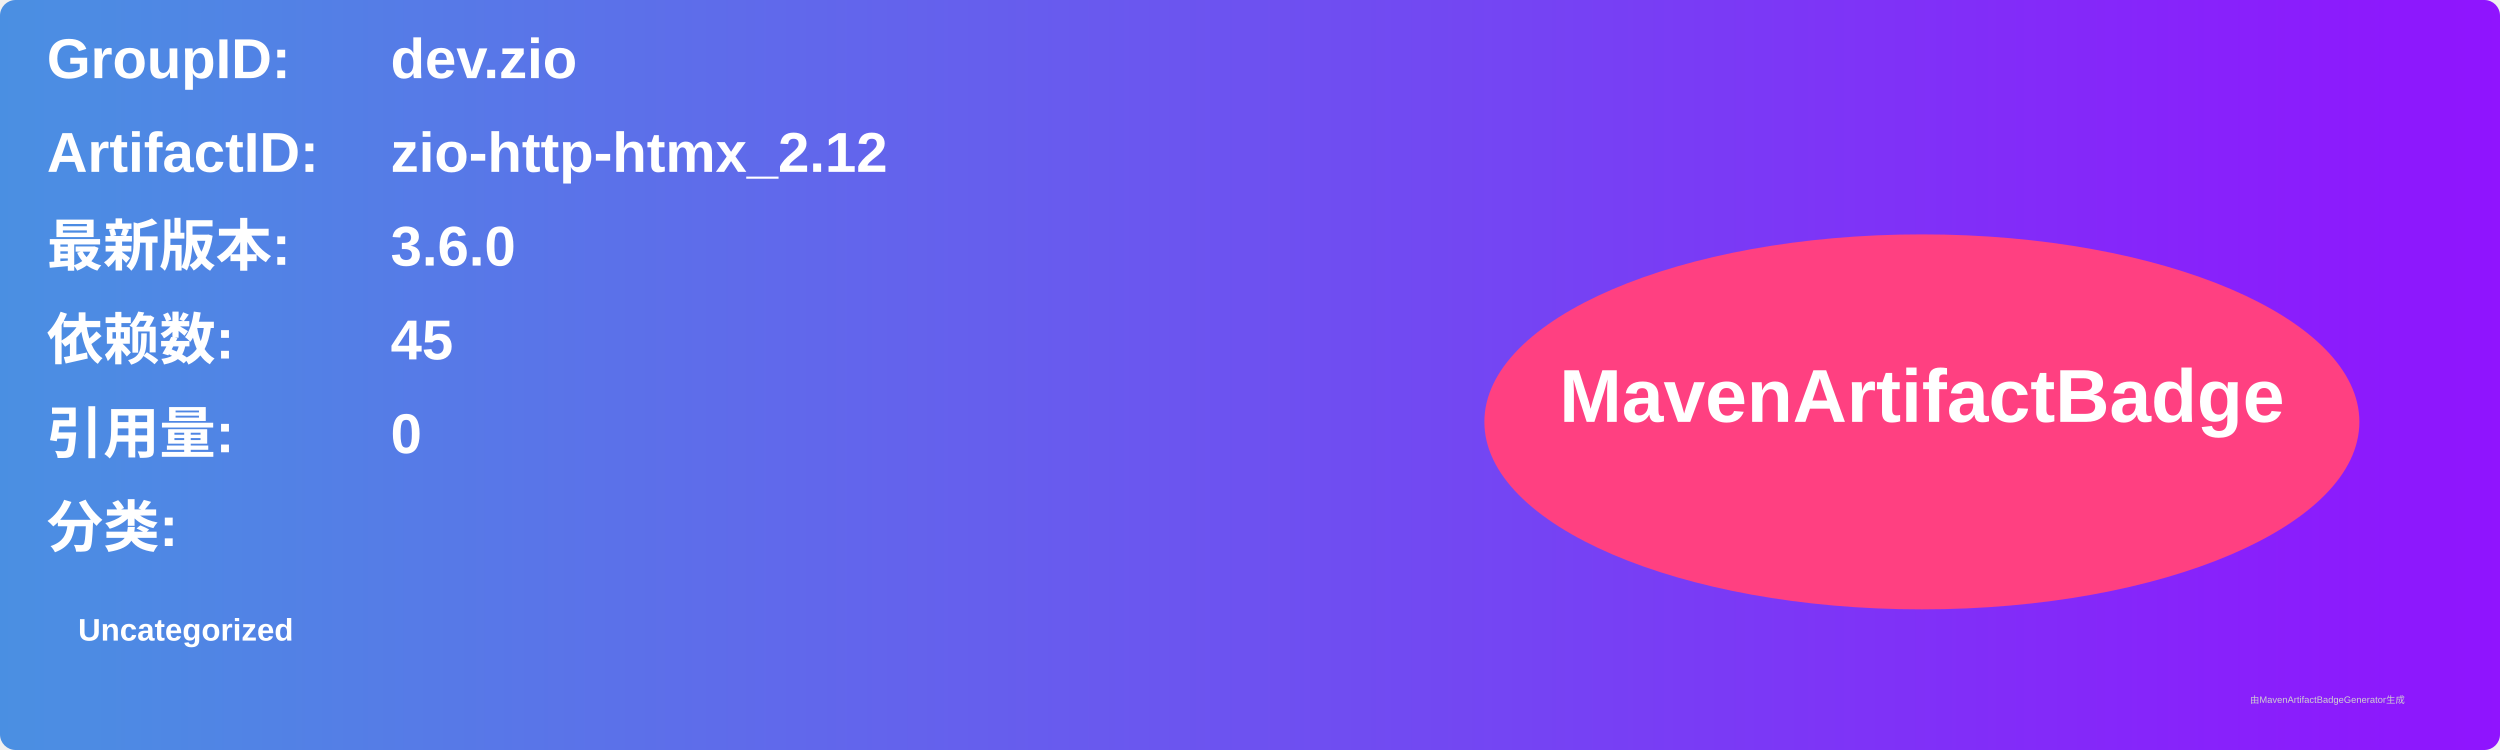
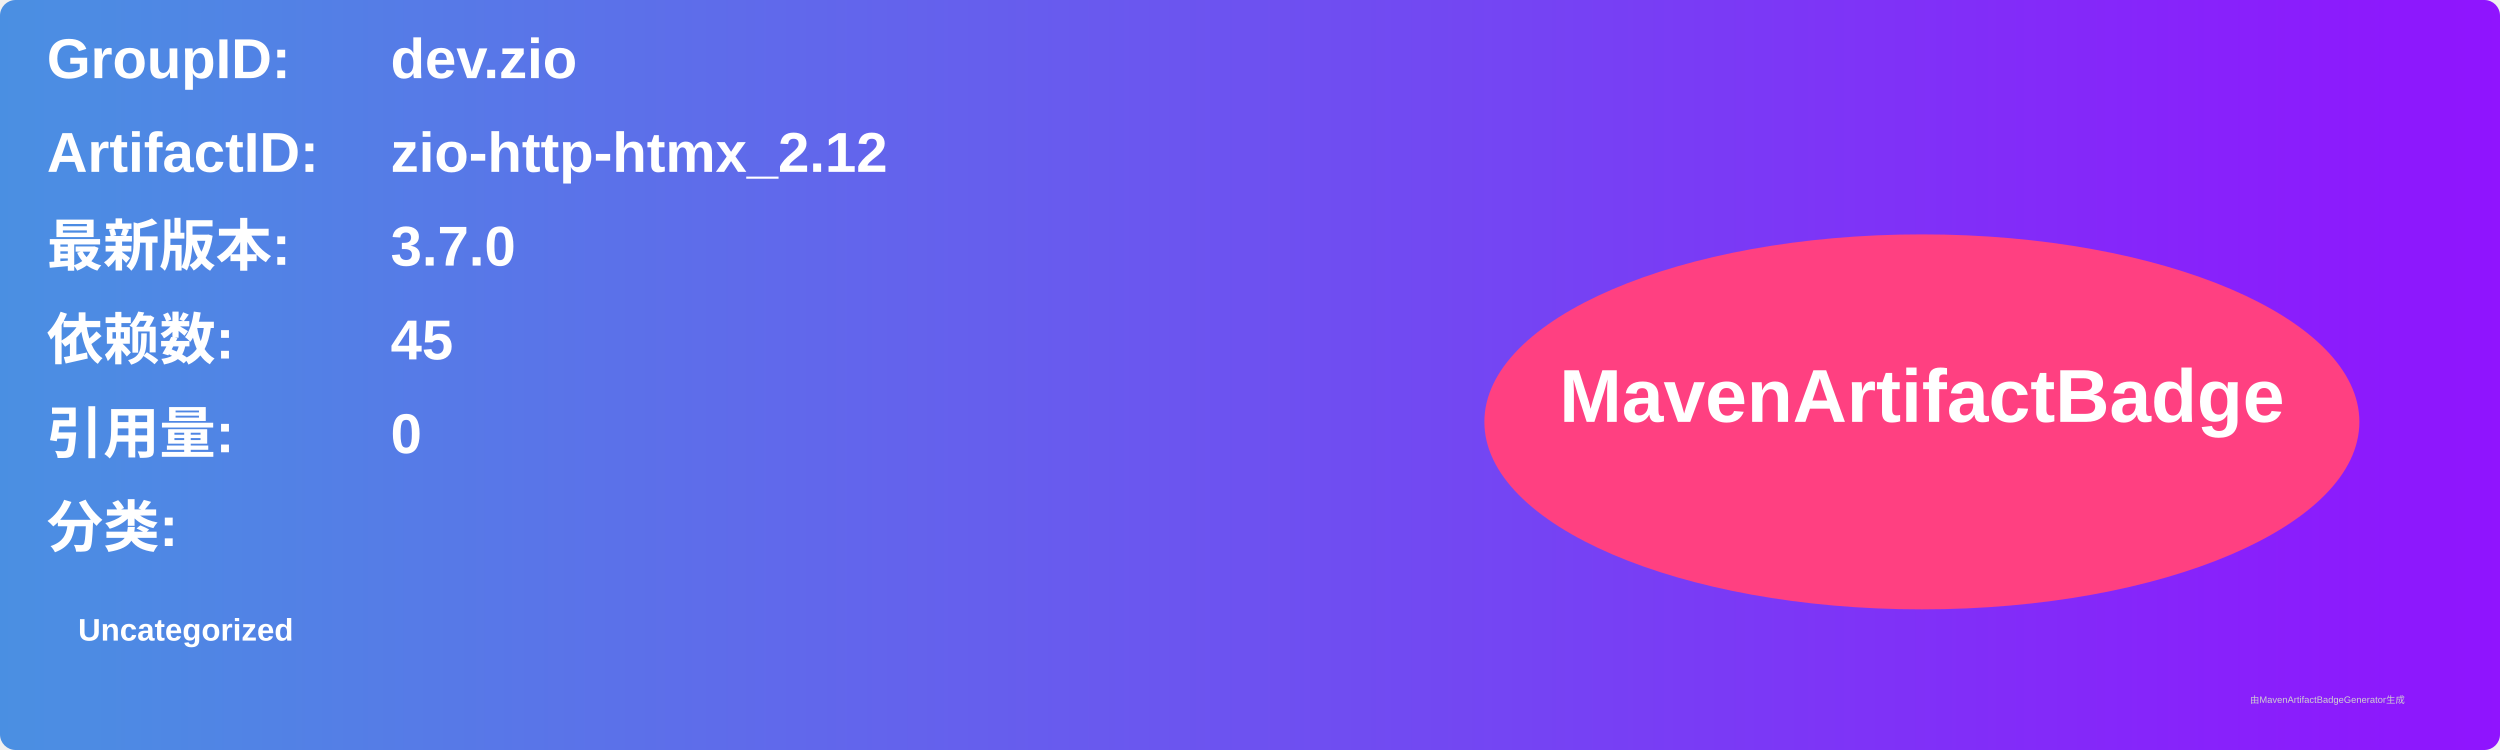
<svg xmlns="http://www.w3.org/2000/svg" width="800" height="240" viewBox="0 0 800 240">
  <linearGradient id="grad" x1="0%" y1="0%" x2="100%" y2="0%">
    <stop offset="0%" stop-color="#4a90e2" />
    <stop offset="100%" stop-color="#9013fe" />
  </linearGradient>
  <rect width="100%" height="100%" rx="5" ry="5" fill="url(#grad)" />
  <g transform="translate(15, 15)">
    <text x="0" y="10" font-family="Arial" font-size="18" fill="white" font-weight="bold" width="260">GroupID:</text>
    <text x="110" y="10" font-family="Arial" font-size="18" fill="white" font-weight="bold" width="460">dev.zio</text>
    <text x="0" y="40" font-family="Arial" font-size="18" fill="white" font-weight="bold" width="260">ArtifactID:</text>
    <text x="110" y="40" font-family="Arial" font-size="18" fill="white" font-weight="bold" width="460">zio-http-htmx_2.12</text>
    <text x="0" y="70" font-family="Arial" font-size="18" fill="white" font-weight="bold">最新版本:</text>
    <text x="110" y="70" font-family="Arial" font-size="18" fill="white" font-weight="bold">
-       <tspan font-weight="bold">3.6.0</tspan>
+       <tspan font-weight="bold">3.7.0</tspan>
    </text>
    <text x="0" y="100" font-family="Arial" font-size="18" fill="white" font-weight="bold">依赖数: </text>
    <text x="110" y="100" font-family="Arial" font-size="18" fill="white">
      <tspan font-weight="bold">45</tspan>
    </text>
    <text x="0" y="130" font-family="Arial" font-size="18" fill="white" font-weight="bold">引用量: </text>
    <text x="110" y="130" font-family="Arial" font-size="18" fill="white">
      <tspan font-weight="bold">0</tspan>
    </text>
    <text x="0" y="160" font-family="Arial" font-size="18" fill="white" font-weight="bold">分类:</text>
    <text x="10" y="190" font-family="Arial" font-size="10" fill="white">
      <tspan font-weight="bold">Uncategorized</tspan>
    </text>
    <ellipse cx="600" cy="120" rx="140" ry="60" fill="#ff4081" />
    <text x="600" y="120" text-anchor="middle" font-family="Arial" font-size="24" fill="white" font-weight="bold">MavenArtifactBadge</text>
  </g>
  <text x="720" y="225" font-family="Arial" font-size="3" fill="#d0d0d0">由MavenArtifactBadgeGenerator生成</text>
</svg>
